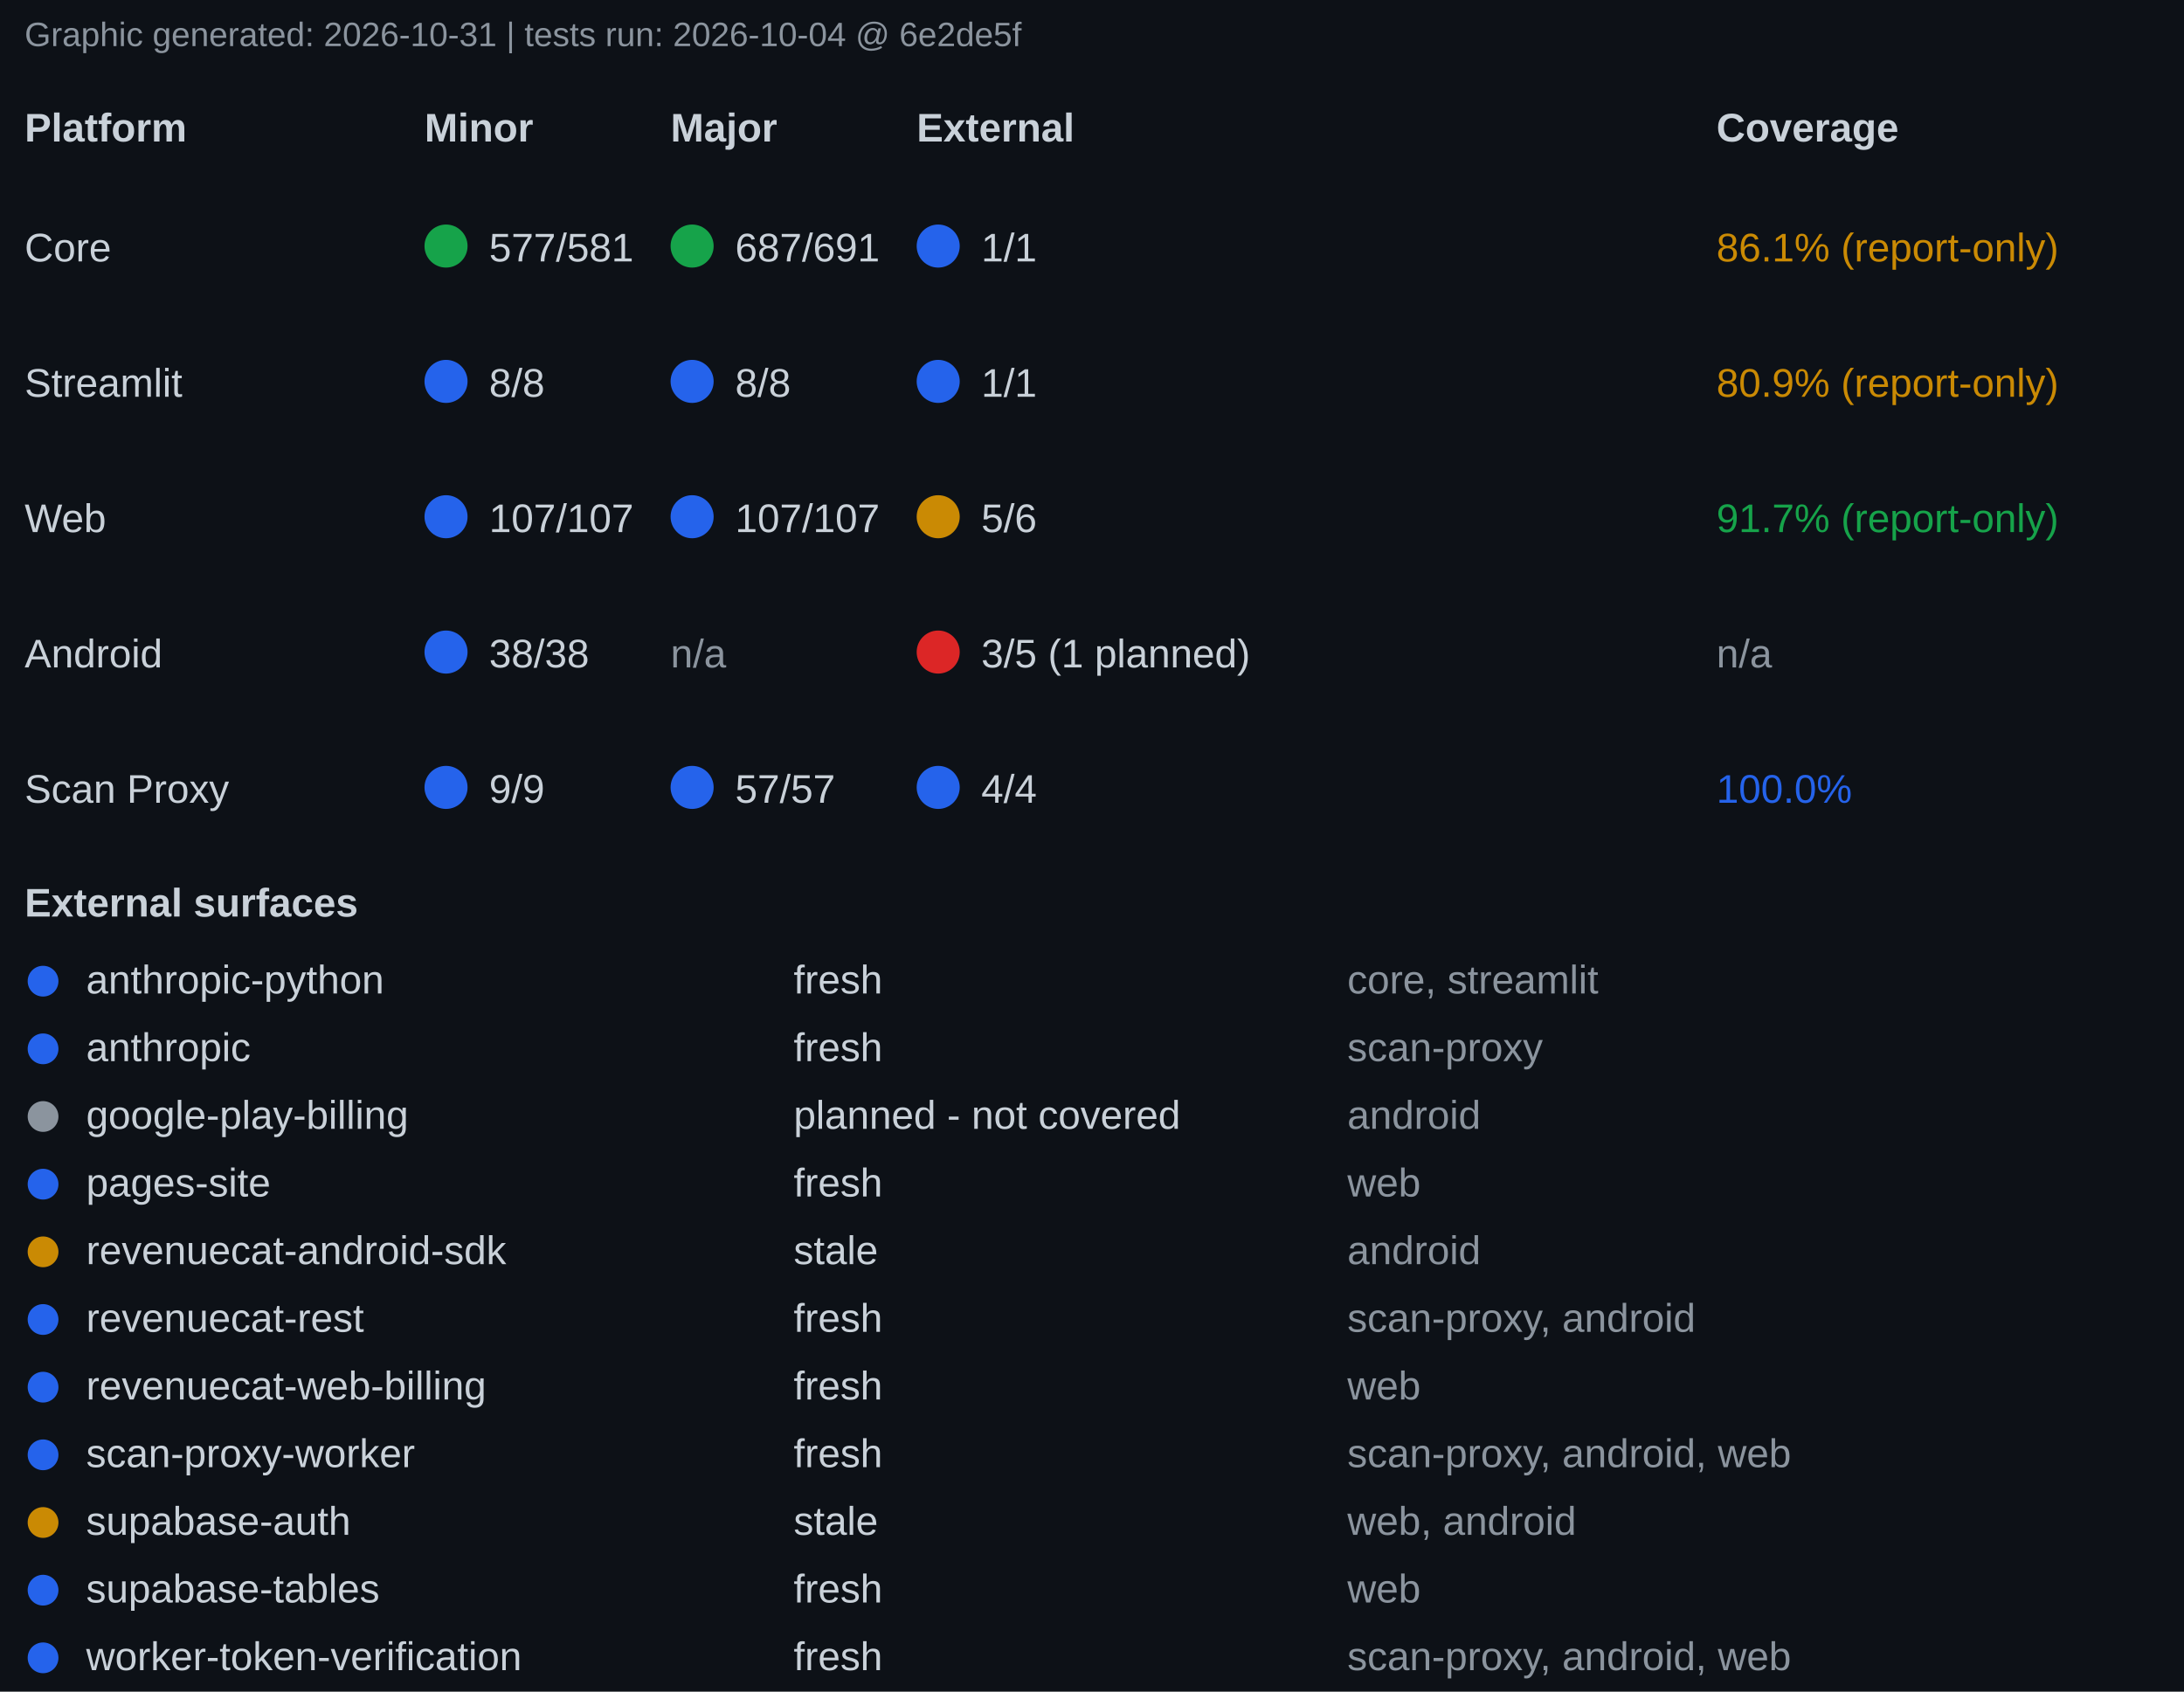
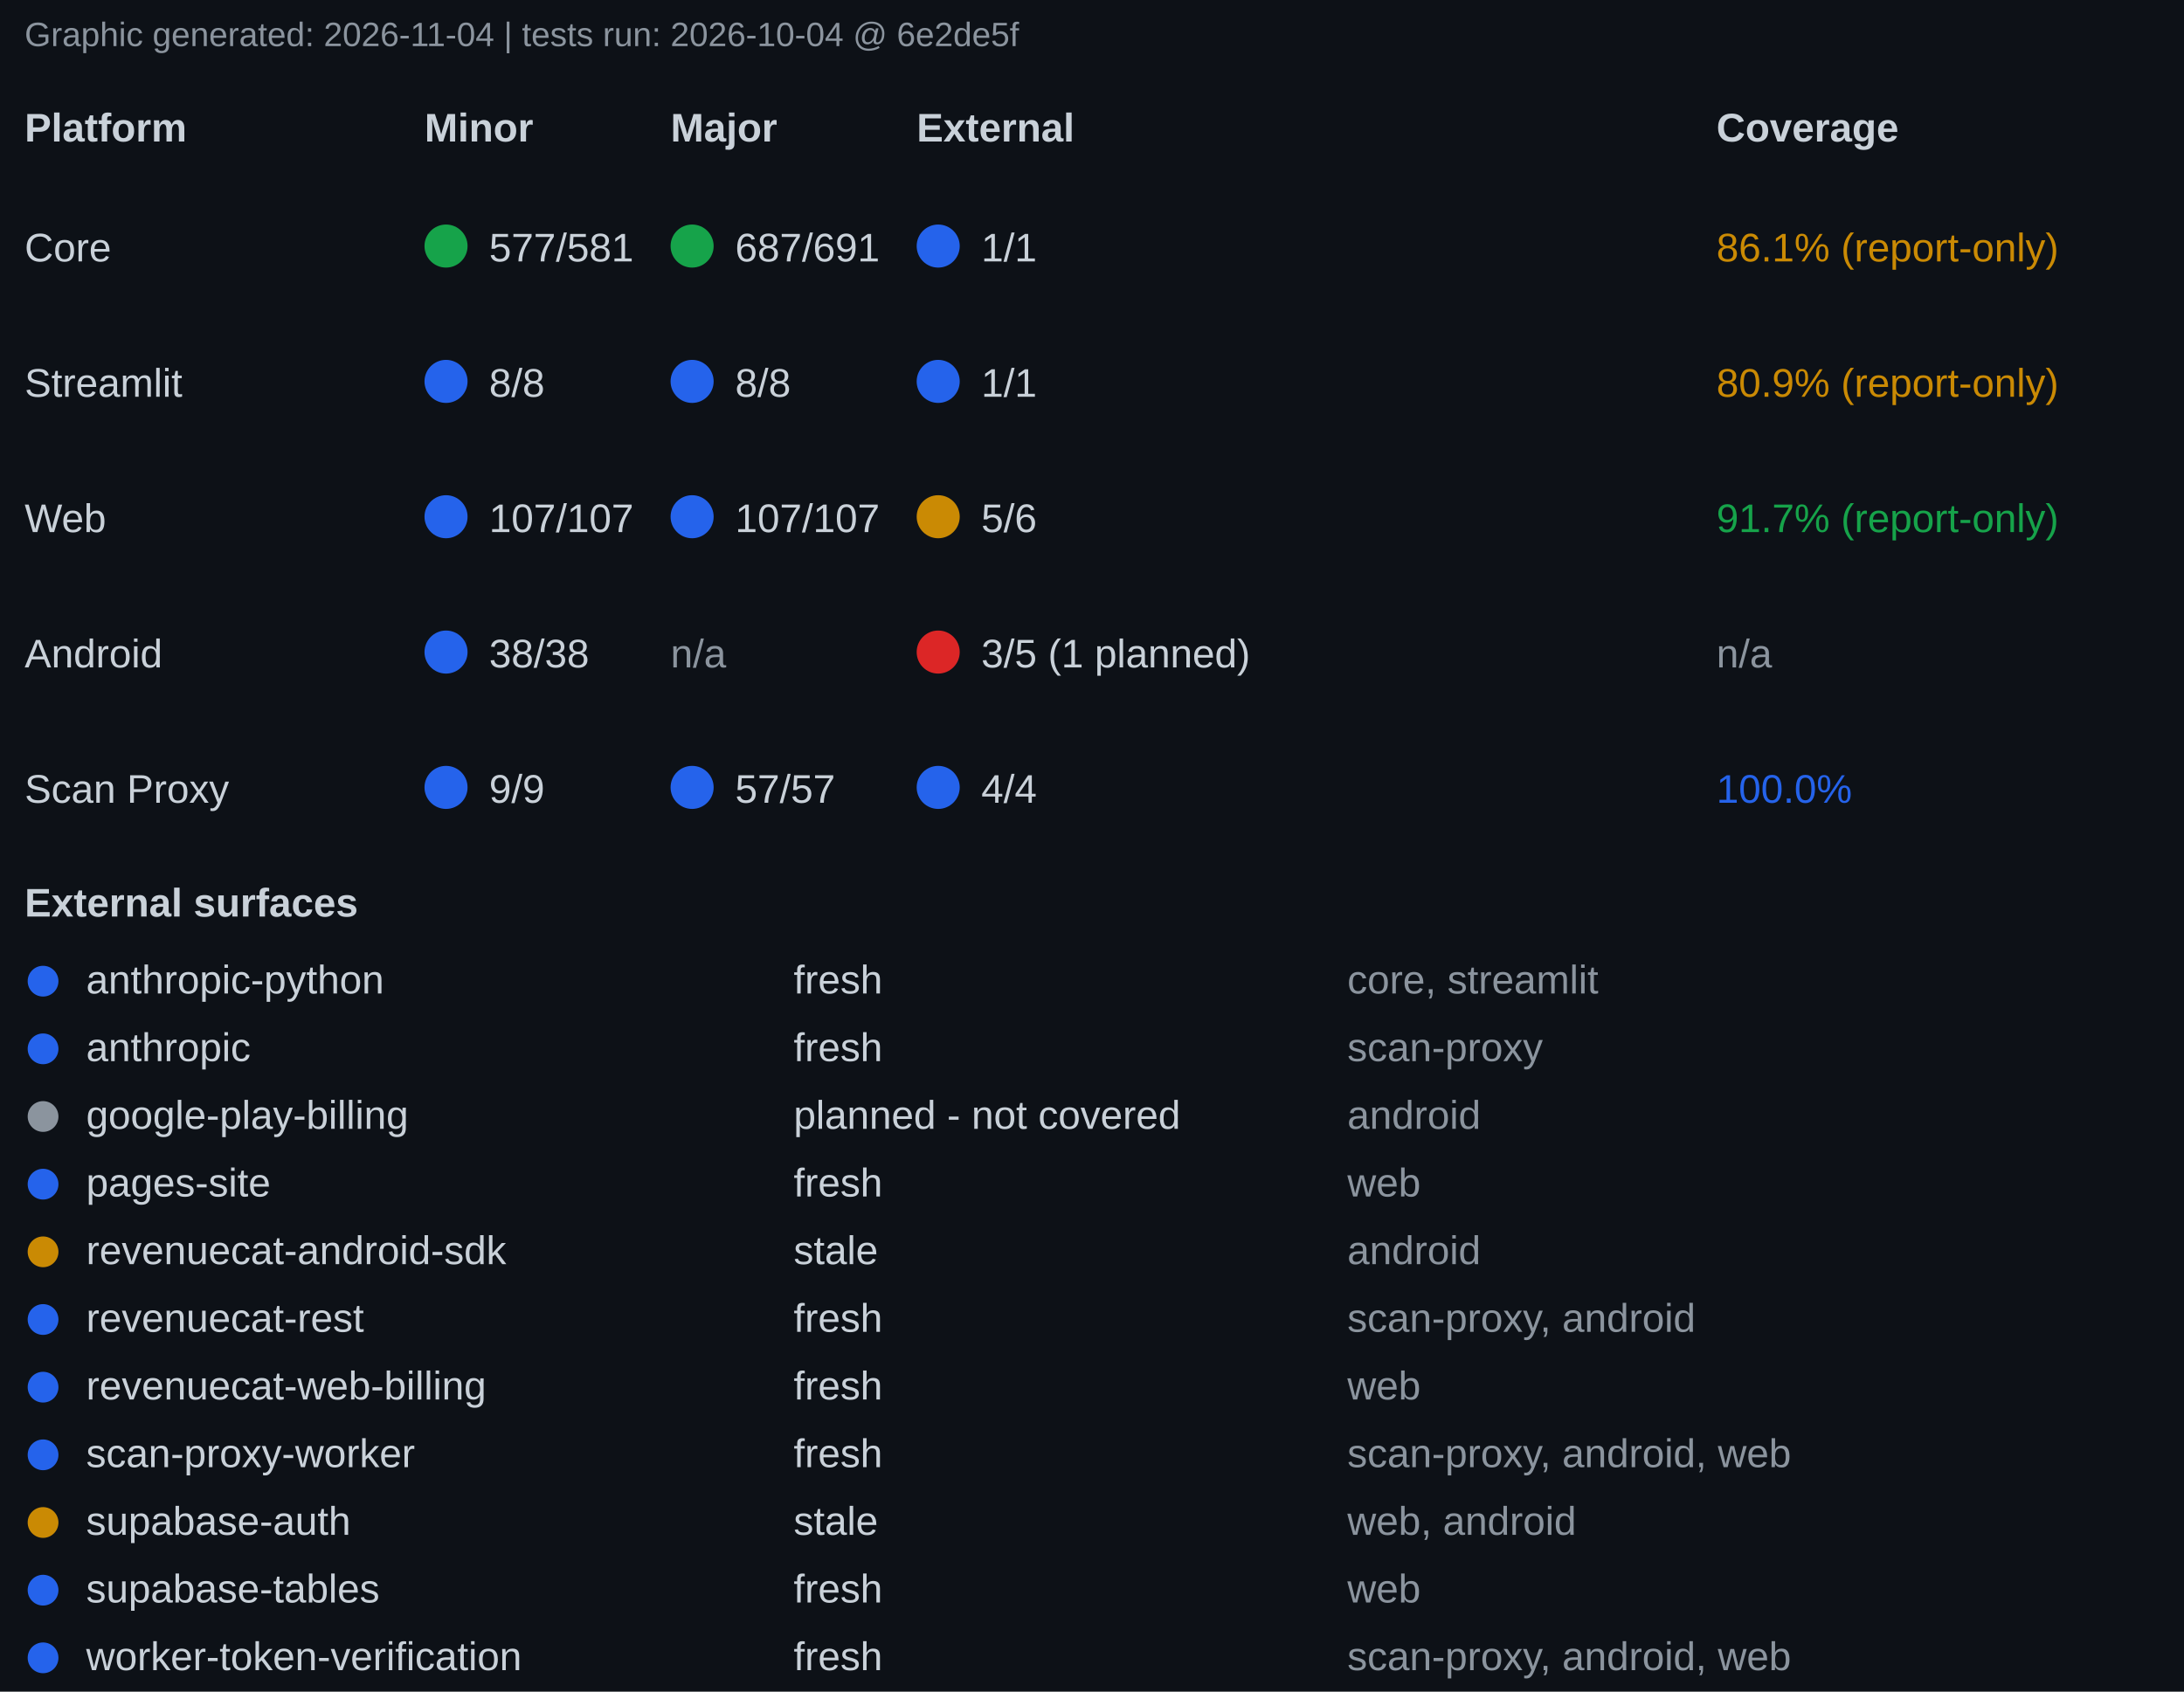
<svg xmlns="http://www.w3.org/2000/svg" width="710" height="550" font-family="Segoe UI, Arial, sans-serif" font-size="13">
  <rect x="0" y="0" width="710" height="550" fill="#0d1117" />
-   <text x="8" y="15" fill="#8b949e" font-size="11">Graphic generated: 2026-10-31 | tests run: 2026-10-04 @ 6e2de5f</text>
+   <text x="8" y="15" fill="#8b949e" font-size="11">Graphic generated: 2026-11-04 | tests run: 2026-10-04 @ 6e2de5f</text>
  <text x="8" y="46" fill="#c9d1d9" font-weight="bold">Platform</text>
  <text x="138" y="46" fill="#c9d1d9" font-weight="bold">Minor</text>
  <text x="218" y="46" fill="#c9d1d9" font-weight="bold">Major</text>
  <text x="298" y="46" fill="#c9d1d9" font-weight="bold">External</text>
  <text x="558" y="46" fill="#c9d1d9" font-weight="bold">Coverage</text>
  <text x="8" y="85" fill="#c9d1d9">Core</text>
  <circle cx="145" cy="80" r="7" fill="#16a34a" />
  <text x="159" y="85" fill="#c9d1d9">577/581</text>
  <circle cx="225" cy="80" r="7" fill="#16a34a" />
  <text x="239" y="85" fill="#c9d1d9">687/691</text>
  <circle cx="305" cy="80" r="7" fill="#2563eb" />
  <text x="319" y="85" fill="#c9d1d9">1/1</text>
  <text x="558" y="85" fill="#ca8a04">86.1% (report-only)</text>
  <text x="8" y="129" fill="#c9d1d9">Streamlit</text>
  <circle cx="145" cy="124" r="7" fill="#2563eb" />
  <text x="159" y="129" fill="#c9d1d9">8/8</text>
  <circle cx="225" cy="124" r="7" fill="#2563eb" />
  <text x="239" y="129" fill="#c9d1d9">8/8</text>
  <circle cx="305" cy="124" r="7" fill="#2563eb" />
  <text x="319" y="129" fill="#c9d1d9">1/1</text>
  <text x="558" y="129" fill="#ca8a04">80.9% (report-only)</text>
  <text x="8" y="173" fill="#c9d1d9">Web</text>
  <circle cx="145" cy="168" r="7" fill="#2563eb" />
  <text x="159" y="173" fill="#c9d1d9">107/107</text>
  <circle cx="225" cy="168" r="7" fill="#2563eb" />
  <text x="239" y="173" fill="#c9d1d9">107/107</text>
  <circle cx="305" cy="168" r="7" fill="#ca8a04" />
  <text x="319" y="173" fill="#c9d1d9">5/6</text>
  <text x="558" y="173" fill="#16a34a">91.7% (report-only)</text>
  <text x="8" y="217" fill="#c9d1d9">Android</text>
  <circle cx="145" cy="212" r="7" fill="#2563eb" />
  <text x="159" y="217" fill="#c9d1d9">38/38</text>
  <text x="218" y="217" fill="#8b949e">n/a</text>
  <circle cx="305" cy="212" r="7" fill="#dc2626" />
  <text x="319" y="217" fill="#c9d1d9">3/5 (1 planned)</text>
  <text x="558" y="217" fill="#8b949e">n/a</text>
  <text x="8" y="261" fill="#c9d1d9">Scan Proxy</text>
  <circle cx="145" cy="256" r="7" fill="#2563eb" />
  <text x="159" y="261" fill="#c9d1d9">9/9</text>
  <circle cx="225" cy="256" r="7" fill="#2563eb" />
  <text x="239" y="261" fill="#c9d1d9">57/57</text>
  <circle cx="305" cy="256" r="7" fill="#2563eb" />
  <text x="319" y="261" fill="#c9d1d9">4/4</text>
  <text x="558" y="261" fill="#2563eb">100.0%</text>
  <text x="8" y="298" fill="#c9d1d9" font-weight="bold">External surfaces</text>
  <circle cx="14" cy="319" r="5" fill="#2563eb" />
  <text x="28" y="323" fill="#c9d1d9">anthropic-python</text>
  <text x="258" y="323" fill="#c9d1d9">fresh</text>
  <text x="438" y="323" fill="#8b949e">core, streamlit</text>
  <circle cx="14" cy="341" r="5" fill="#2563eb" />
  <text x="28" y="345" fill="#c9d1d9">anthropic</text>
  <text x="258" y="345" fill="#c9d1d9">fresh</text>
  <text x="438" y="345" fill="#8b949e">scan-proxy</text>
  <circle cx="14" cy="363" r="5" fill="#8b949e" />
  <text x="28" y="367" fill="#c9d1d9">google-play-billing</text>
  <text x="258" y="367" fill="#c9d1d9">planned - not covered</text>
  <text x="438" y="367" fill="#8b949e">android</text>
  <circle cx="14" cy="385" r="5" fill="#2563eb" />
  <text x="28" y="389" fill="#c9d1d9">pages-site</text>
  <text x="258" y="389" fill="#c9d1d9">fresh</text>
  <text x="438" y="389" fill="#8b949e">web</text>
  <circle cx="14" cy="407" r="5" fill="#ca8a04" />
  <text x="28" y="411" fill="#c9d1d9">revenuecat-android-sdk</text>
  <text x="258" y="411" fill="#c9d1d9">stale</text>
  <text x="438" y="411" fill="#8b949e">android</text>
  <circle cx="14" cy="429" r="5" fill="#2563eb" />
  <text x="28" y="433" fill="#c9d1d9">revenuecat-rest</text>
  <text x="258" y="433" fill="#c9d1d9">fresh</text>
  <text x="438" y="433" fill="#8b949e">scan-proxy, android</text>
  <circle cx="14" cy="451" r="5" fill="#2563eb" />
  <text x="28" y="455" fill="#c9d1d9">revenuecat-web-billing</text>
  <text x="258" y="455" fill="#c9d1d9">fresh</text>
  <text x="438" y="455" fill="#8b949e">web</text>
  <circle cx="14" cy="473" r="5" fill="#2563eb" />
  <text x="28" y="477" fill="#c9d1d9">scan-proxy-worker</text>
  <text x="258" y="477" fill="#c9d1d9">fresh</text>
  <text x="438" y="477" fill="#8b949e">scan-proxy, android, web</text>
  <circle cx="14" cy="495" r="5" fill="#ca8a04" />
  <text x="28" y="499" fill="#c9d1d9">supabase-auth</text>
  <text x="258" y="499" fill="#c9d1d9">stale</text>
  <text x="438" y="499" fill="#8b949e">web, android</text>
  <circle cx="14" cy="517" r="5" fill="#2563eb" />
  <text x="28" y="521" fill="#c9d1d9">supabase-tables</text>
  <text x="258" y="521" fill="#c9d1d9">fresh</text>
  <text x="438" y="521" fill="#8b949e">web</text>
  <circle cx="14" cy="539" r="5" fill="#2563eb" />
  <text x="28" y="543" fill="#c9d1d9">worker-token-verification</text>
  <text x="258" y="543" fill="#c9d1d9">fresh</text>
  <text x="438" y="543" fill="#8b949e">scan-proxy, android, web</text>
</svg>
